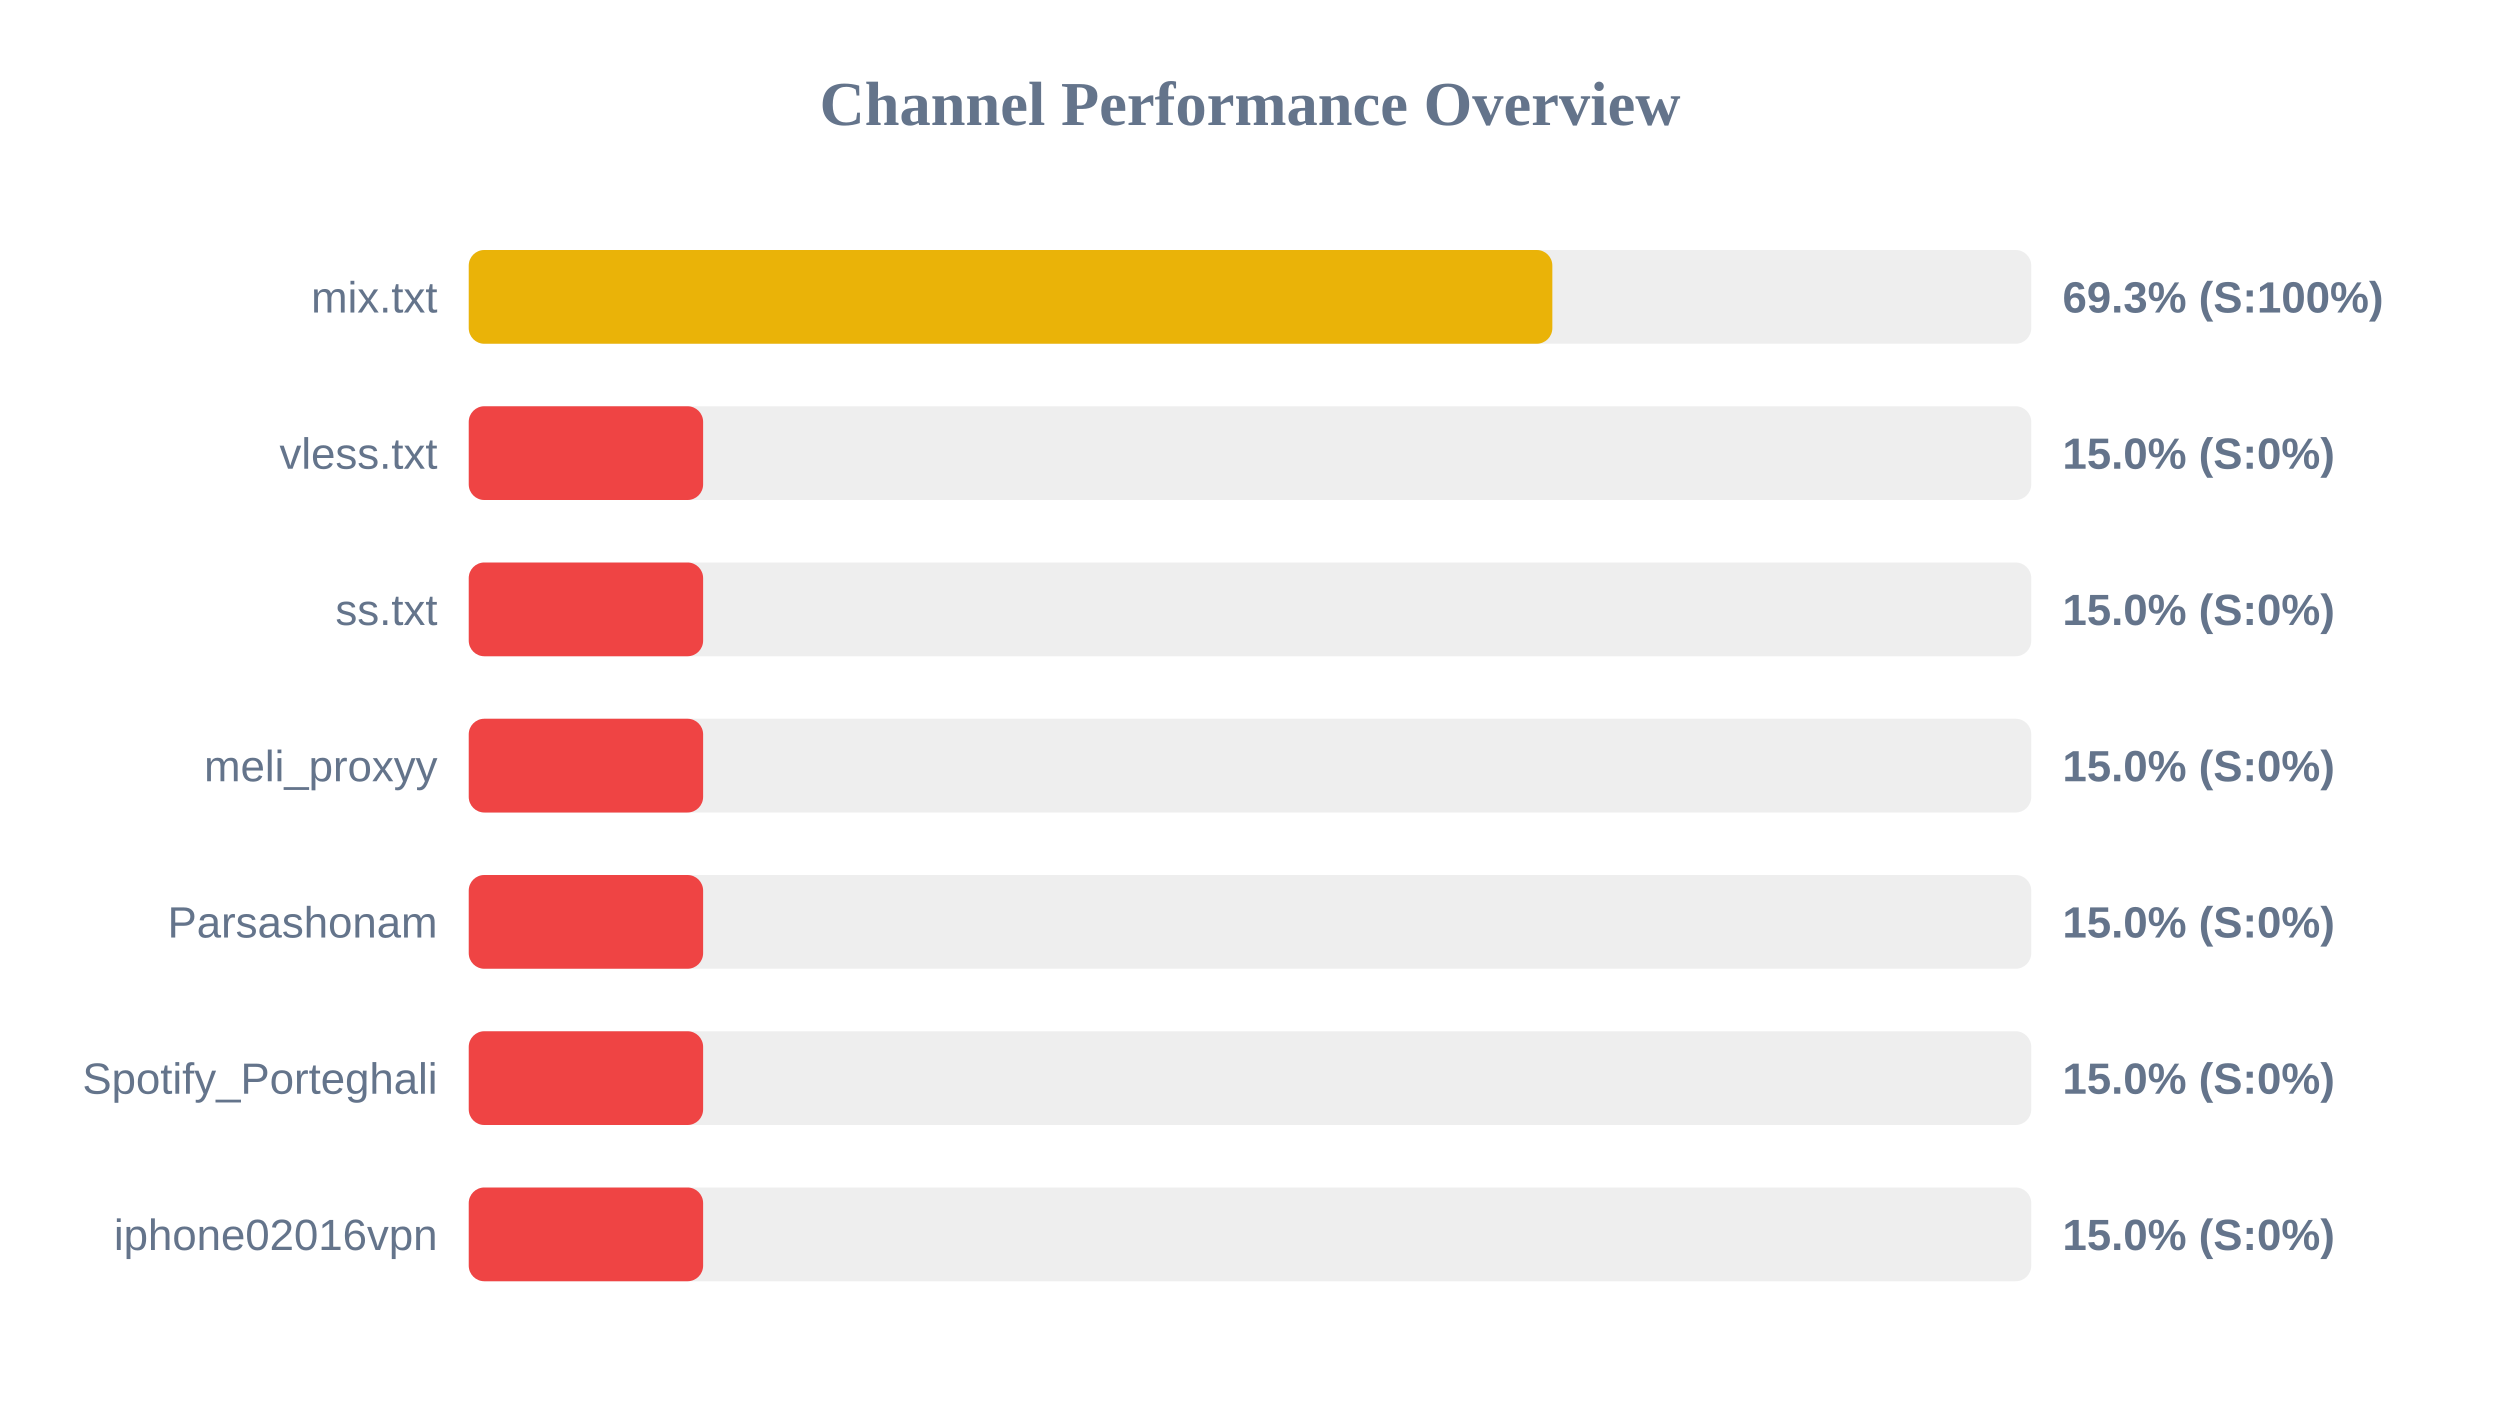
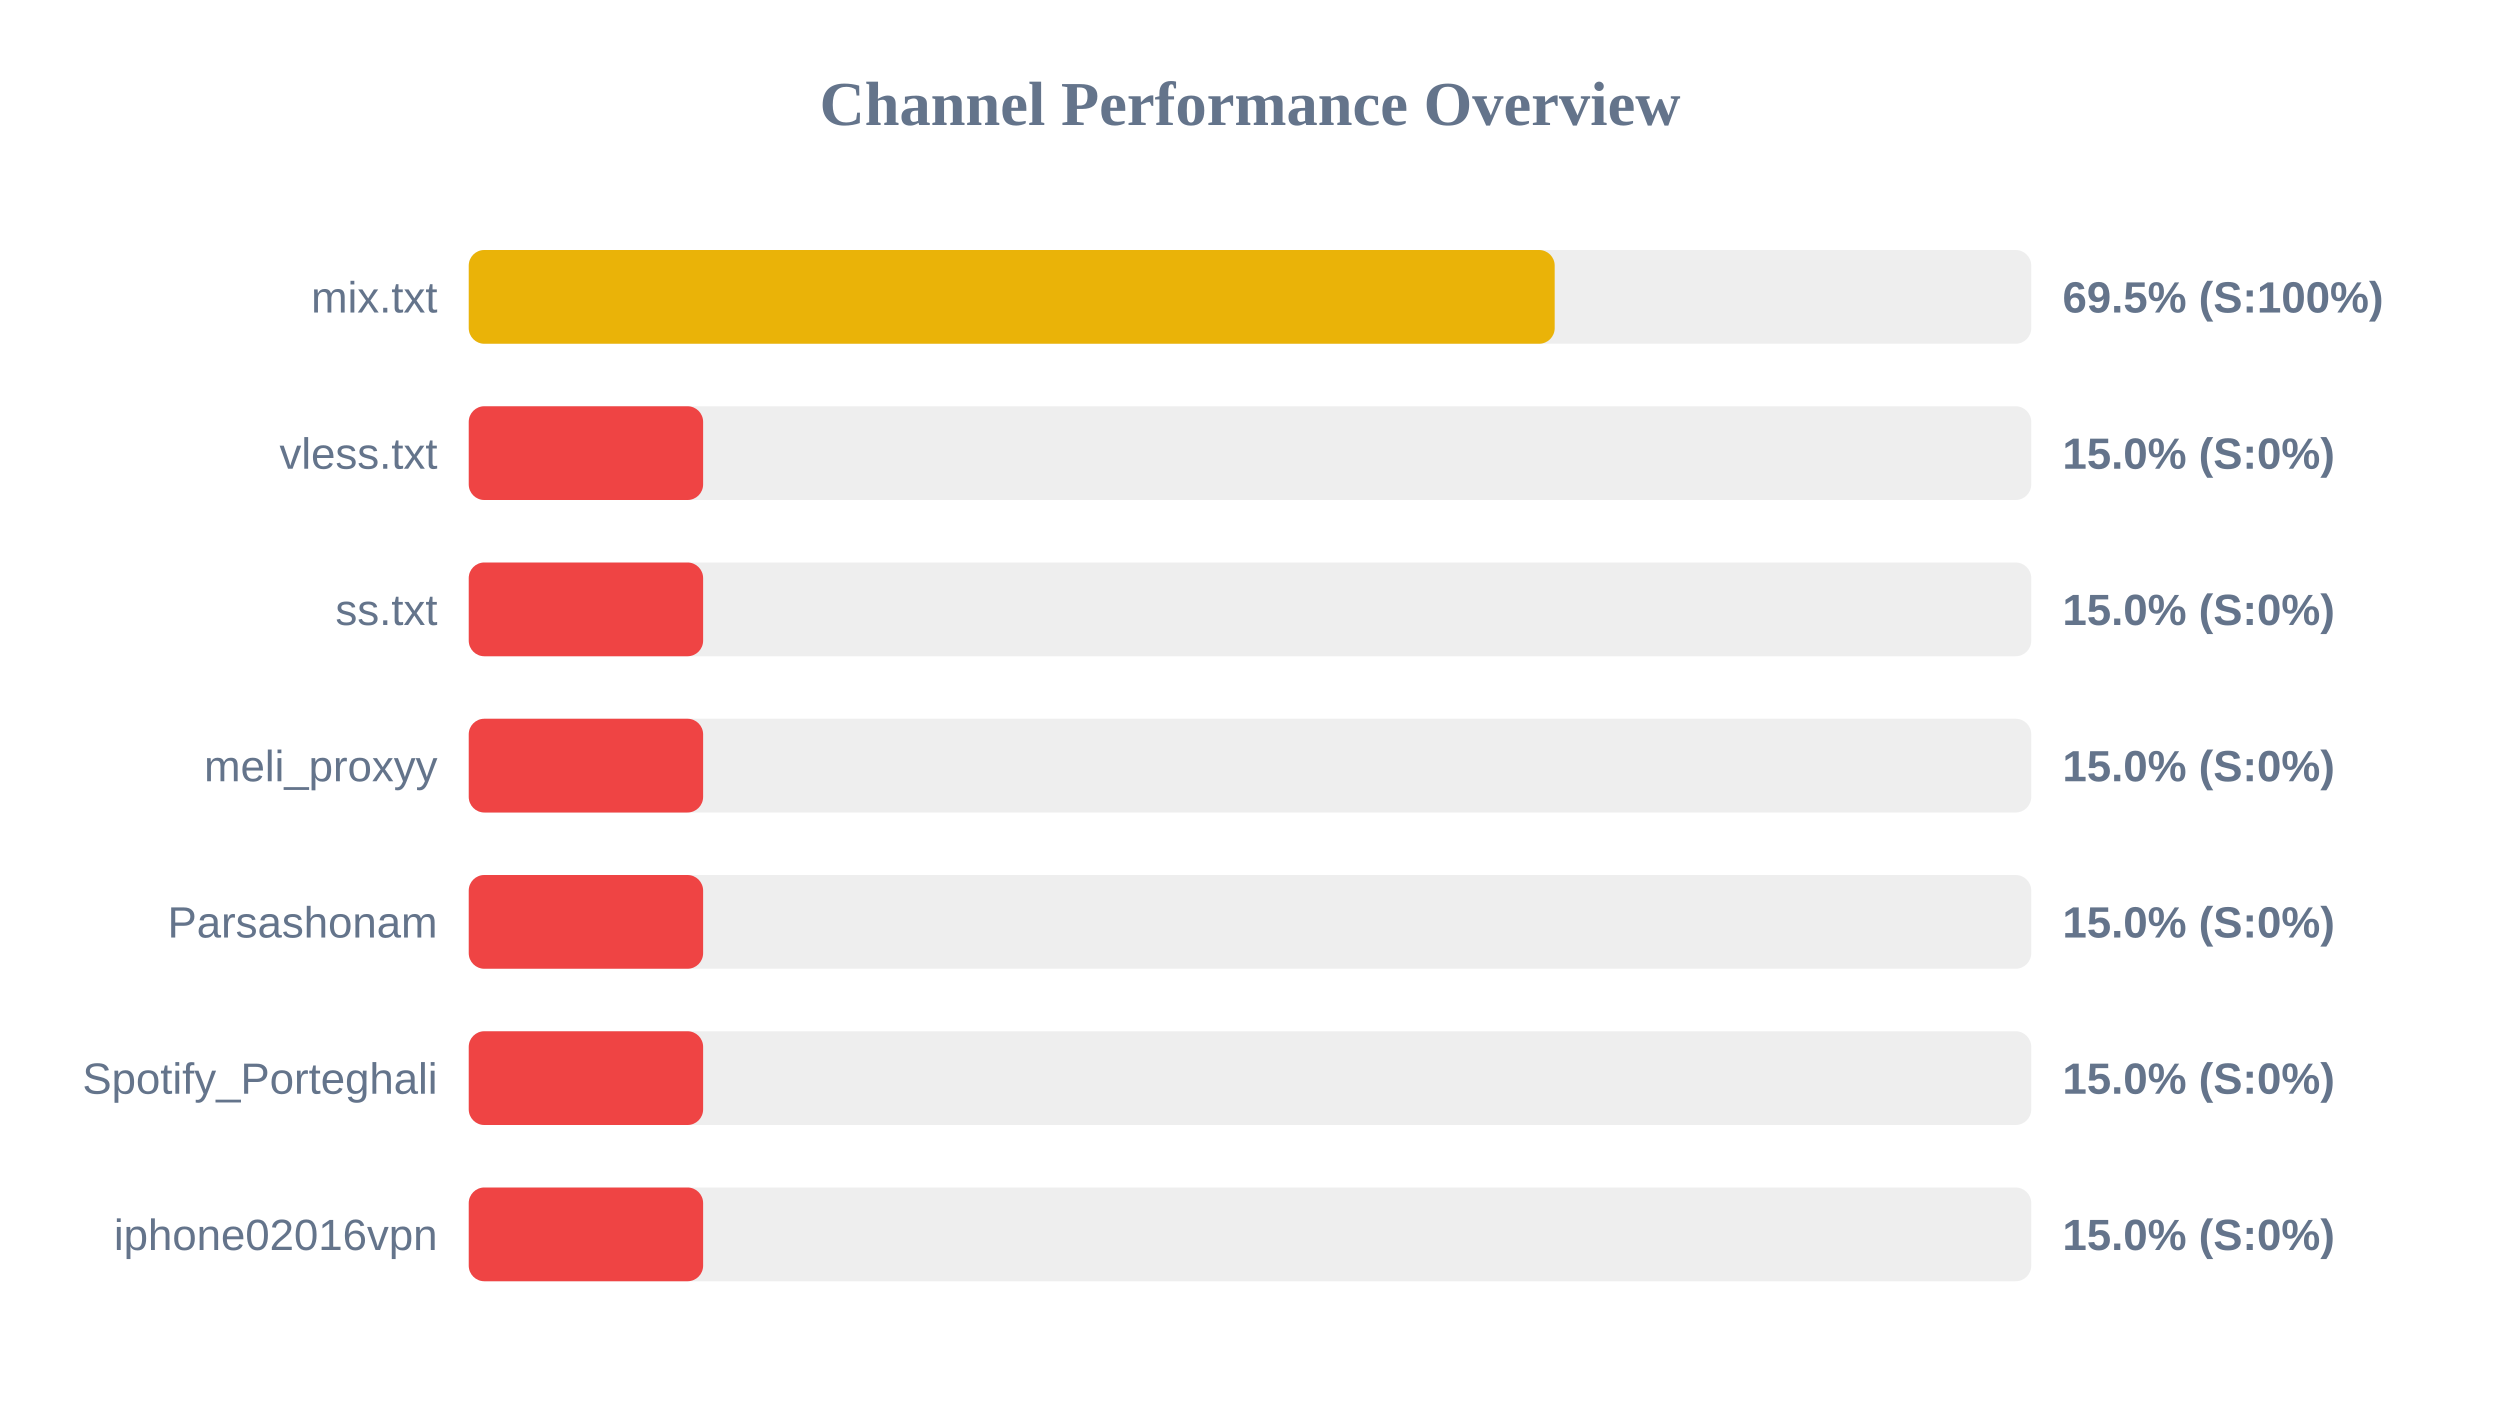
<svg xmlns="http://www.w3.org/2000/svg" width="800" height="450" version="1.1">
  <style>
        .row { font: 14px Arial; fill: #64748b; }
        .score { font: bold 14px Arial; fill: #64748b; }
    </style>
  <text x="400" y="40" text-anchor="middle" font-size="20px" font-weight="bold" fill="#64748b">Channel Performance Overview</text>
  <rect x="150" y="80" width="500" height="30" fill="#eee" rx="5" />
-   <rect x="150" y="80" width="346.75" height="30" fill="#eab308" rx="5" />
+   <rect x="150" y="80" width="347.5" height="30" fill="#eab308" rx="5" />
  <text x="140" y="100" text-anchor="end" class="row">mix.txt</text>
-   <text x="660" y="100" text-anchor="start" class="score">69.3% (S:100%)</text>
+   <text x="660" y="100" text-anchor="start" class="score">69.5% (S:100%)</text>
  <rect x="150" y="130" width="500" height="30" fill="#eee" rx="5" />
  <rect x="150" y="130" width="75.0" height="30" fill="#ef4444" rx="5" />
  <text x="140" y="150" text-anchor="end" class="row">vless.txt</text>
  <text x="660" y="150" text-anchor="start" class="score">15.0% (S:0%)</text>
  <rect x="150" y="180" width="500" height="30" fill="#eee" rx="5" />
  <rect x="150" y="180" width="75.0" height="30" fill="#ef4444" rx="5" />
  <text x="140" y="200" text-anchor="end" class="row">ss.txt</text>
  <text x="660" y="200" text-anchor="start" class="score">15.0% (S:0%)</text>
  <rect x="150" y="230" width="500" height="30" fill="#eee" rx="5" />
  <rect x="150" y="230" width="75.0" height="30" fill="#ef4444" rx="5" />
  <text x="140" y="250" text-anchor="end" class="row">meli_proxyy</text>
  <text x="660" y="250" text-anchor="start" class="score">15.0% (S:0%)</text>
  <rect x="150" y="280" width="500" height="30" fill="#eee" rx="5" />
  <rect x="150" y="280" width="75.0" height="30" fill="#ef4444" rx="5" />
  <text x="140" y="300" text-anchor="end" class="row">Parsashonam</text>
  <text x="660" y="300" text-anchor="start" class="score">15.0% (S:0%)</text>
  <rect x="150" y="330" width="500" height="30" fill="#eee" rx="5" />
  <rect x="150" y="330" width="75.0" height="30" fill="#ef4444" rx="5" />
  <text x="140" y="350" text-anchor="end" class="row">Spotify_Porteghali</text>
  <text x="660" y="350" text-anchor="start" class="score">15.0% (S:0%)</text>
  <rect x="150" y="380" width="500" height="30" fill="#eee" rx="5" />
  <rect x="150" y="380" width="75.0" height="30" fill="#ef4444" rx="5" />
  <text x="140" y="400" text-anchor="end" class="row">iphone02016vpn</text>
  <text x="660" y="400" text-anchor="start" class="score">15.0% (S:0%)</text>
</svg>
